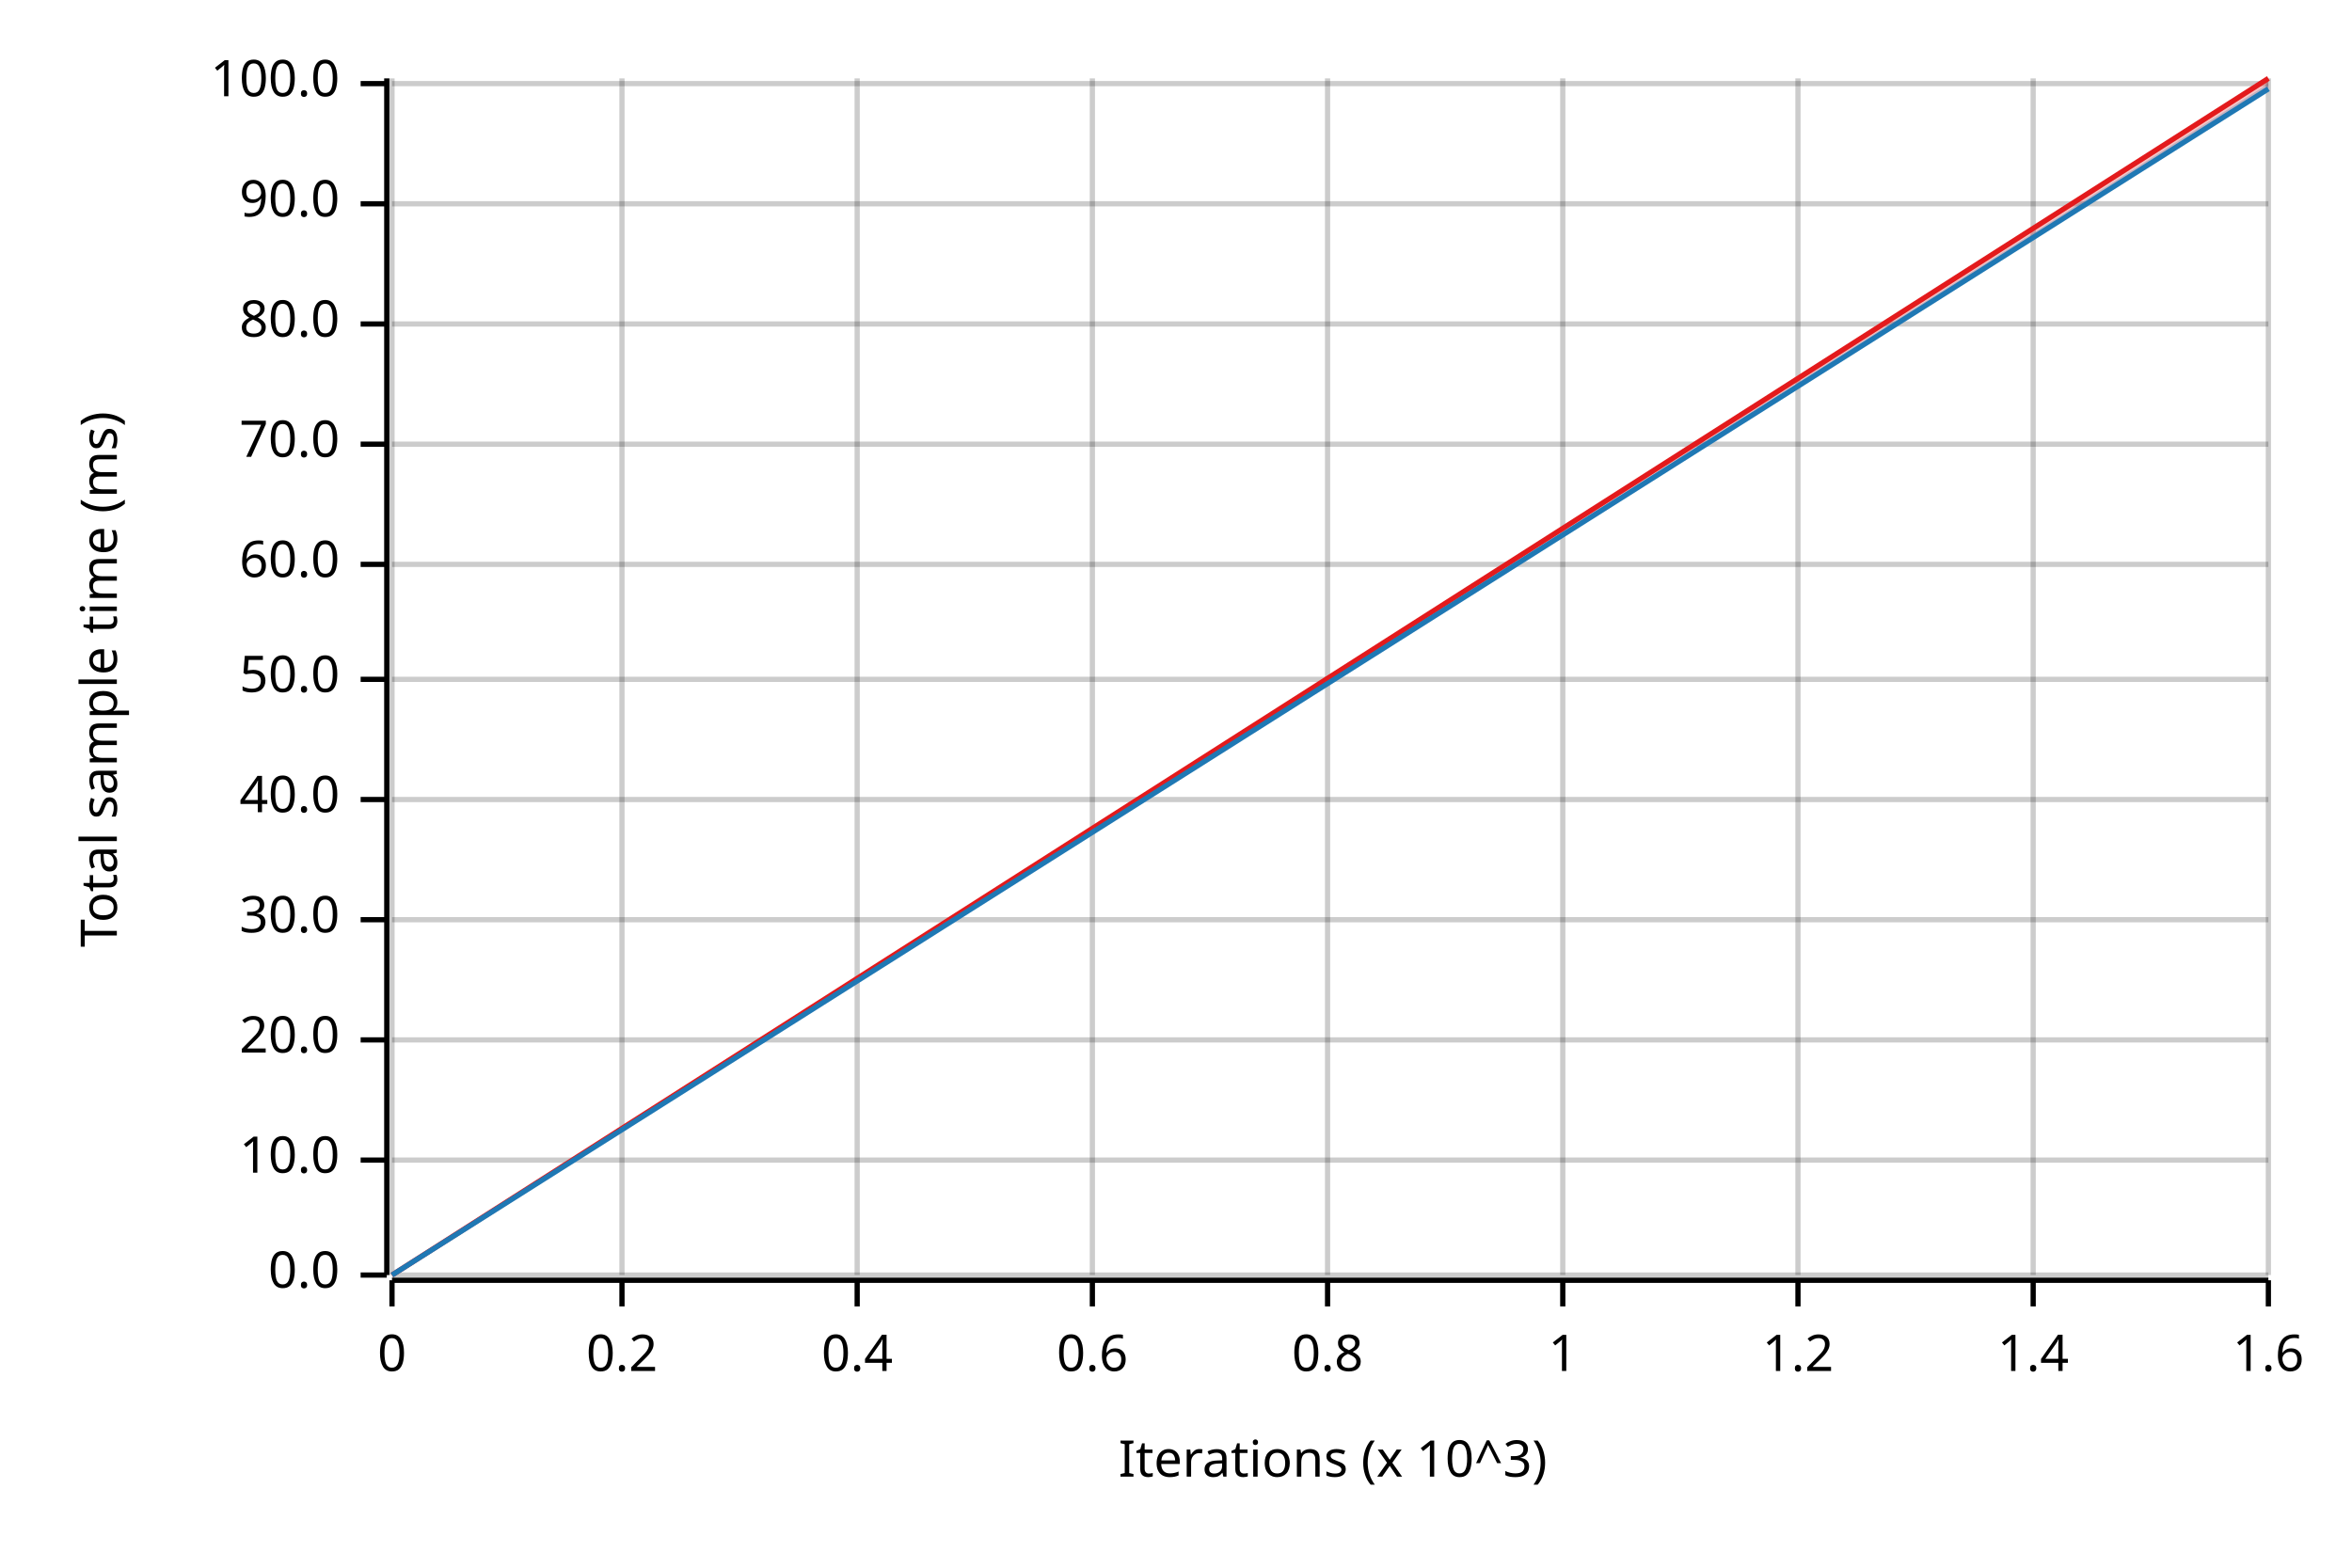
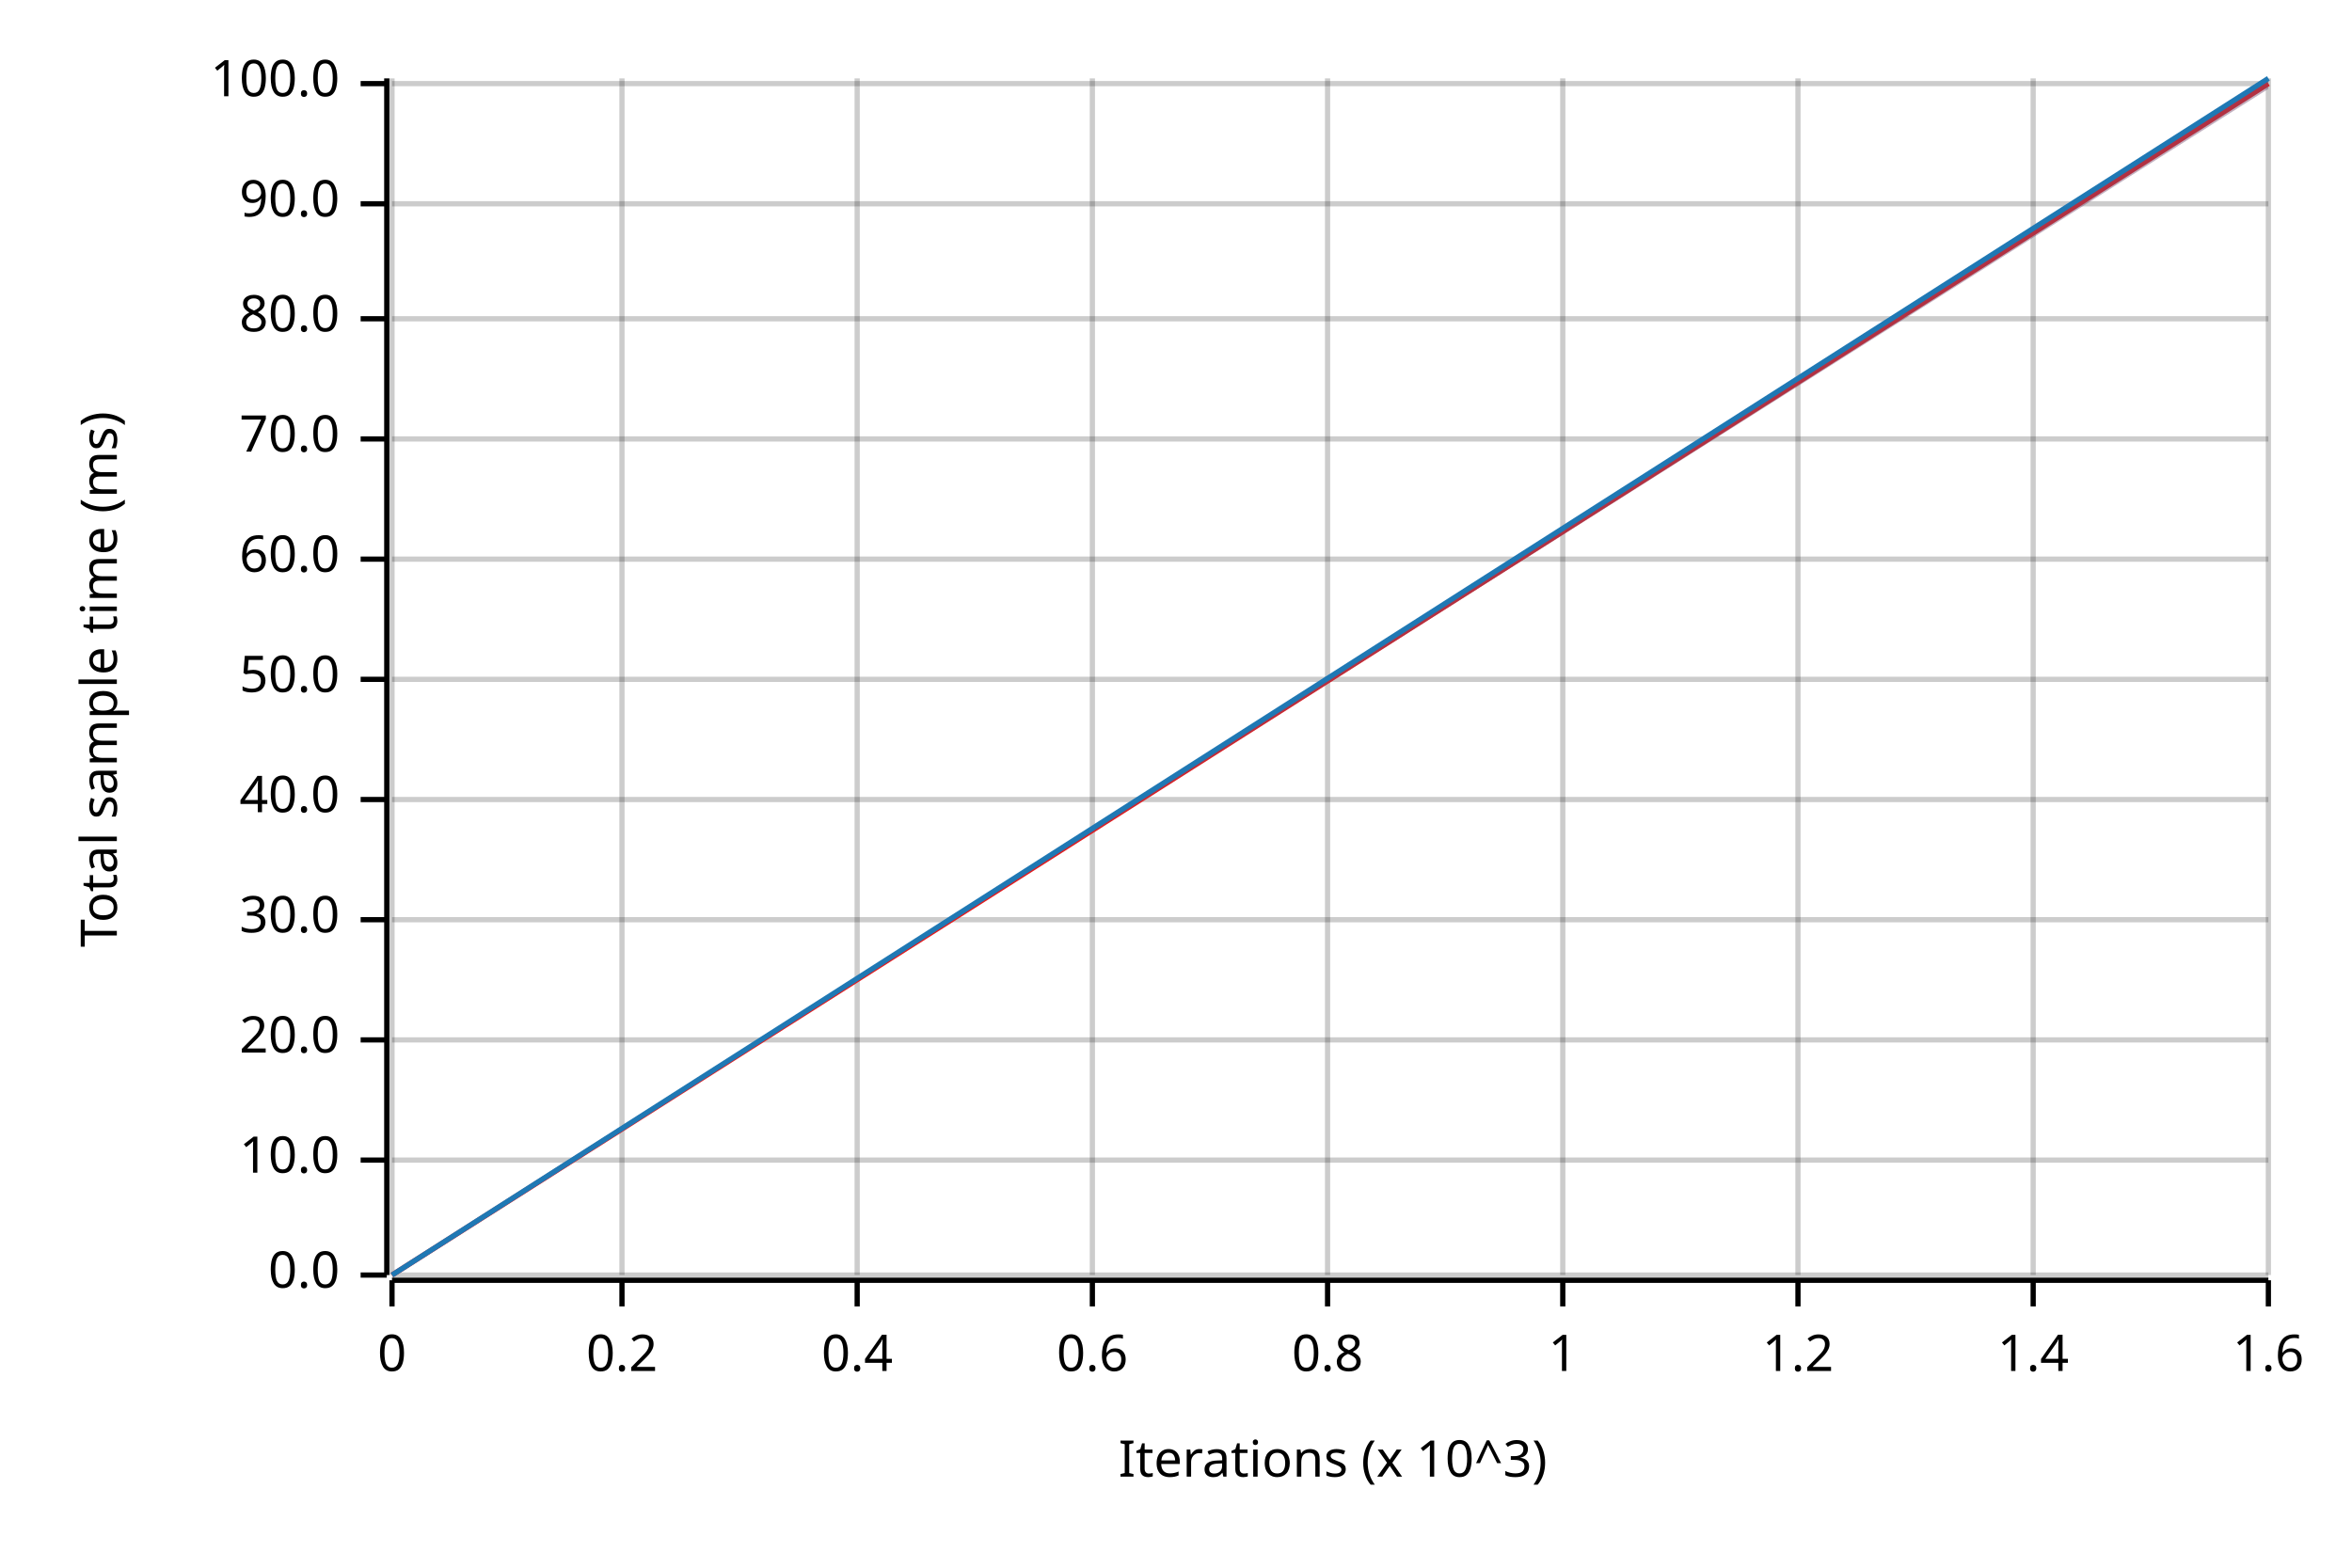
<svg xmlns="http://www.w3.org/2000/svg" width="450" height="300" viewBox="0 0 450 300">
  <text x="15" y="130" dy="0.76em" text-anchor="middle" font-family="sans-serif" font-size="9.677" opacity="1" fill="#000000" transform="rotate(270, 15, 130)">
Total sample time (ms)
</text>
  <text x="255" y="285" dy="-0.5ex" text-anchor="middle" font-family="sans-serif" font-size="9.677" opacity="1" fill="#000000">
Iterations (x 10^3)
</text>
  <line opacity="0.2" stroke="#000000" stroke-width="1" x1="75" y1="244" x2="75" y2="15" />
  <line opacity="0.2" stroke="#000000" stroke-width="1" x1="119" y1="244" x2="119" y2="15" />
  <line opacity="0.2" stroke="#000000" stroke-width="1" x1="164" y1="244" x2="164" y2="15" />
  <line opacity="0.2" stroke="#000000" stroke-width="1" x1="209" y1="244" x2="209" y2="15" />
  <line opacity="0.2" stroke="#000000" stroke-width="1" x1="254" y1="244" x2="254" y2="15" />
  <line opacity="0.2" stroke="#000000" stroke-width="1" x1="299" y1="244" x2="299" y2="15" />
  <line opacity="0.2" stroke="#000000" stroke-width="1" x1="344" y1="244" x2="344" y2="15" />
  <line opacity="0.2" stroke="#000000" stroke-width="1" x1="389" y1="244" x2="389" y2="15" />
  <line opacity="0.2" stroke="#000000" stroke-width="1" x1="434" y1="244" x2="434" y2="15" />
  <line opacity="0.2" stroke="#000000" stroke-width="1" x1="75" y1="244" x2="434" y2="244" />
  <line opacity="0.2" stroke="#000000" stroke-width="1" x1="75" y1="222" x2="434" y2="222" />
  <line opacity="0.2" stroke="#000000" stroke-width="1" x1="75" y1="199" x2="434" y2="199" />
  <line opacity="0.2" stroke="#000000" stroke-width="1" x1="75" y1="176" x2="434" y2="176" />
  <line opacity="0.2" stroke="#000000" stroke-width="1" x1="75" y1="153" x2="434" y2="153" />
  <line opacity="0.2" stroke="#000000" stroke-width="1" x1="75" y1="130" x2="434" y2="130" />
-   <line opacity="0.2" stroke="#000000" stroke-width="1" x1="75" y1="108" x2="434" y2="108" />
-   <line opacity="0.2" stroke="#000000" stroke-width="1" x1="75" y1="85" x2="434" y2="85" />
-   <line opacity="0.2" stroke="#000000" stroke-width="1" x1="75" y1="62" x2="434" y2="62" />
+   <line opacity="0.2" stroke="#000000" stroke-width="1" x1="75" y1="107" x2="434" y2="107" />
+   <line opacity="0.2" stroke="#000000" stroke-width="1" x1="75" y1="84" x2="434" y2="84" />
+   <line opacity="0.2" stroke="#000000" stroke-width="1" x1="75" y1="61" x2="434" y2="61" />
  <line opacity="0.2" stroke="#000000" stroke-width="1" x1="75" y1="39" x2="434" y2="39" />
  <line opacity="0.2" stroke="#000000" stroke-width="1" x1="75" y1="16" x2="434" y2="16" />
  <polyline fill="none" opacity="1" stroke="#000000" stroke-width="1" points="74,15 74,244 " />
  <text x="65" y="244" dy="0.5ex" text-anchor="end" font-family="sans-serif" font-size="9.677" opacity="1" fill="#000000">
0.0
</text>
  <polyline fill="none" opacity="1" stroke="#000000" stroke-width="1" points="69,244 74,244 " />
  <text x="65" y="222" dy="0.5ex" text-anchor="end" font-family="sans-serif" font-size="9.677" opacity="1" fill="#000000">
10.0
</text>
  <polyline fill="none" opacity="1" stroke="#000000" stroke-width="1" points="69,222 74,222 " />
  <text x="65" y="199" dy="0.5ex" text-anchor="end" font-family="sans-serif" font-size="9.677" opacity="1" fill="#000000">
20.0
</text>
  <polyline fill="none" opacity="1" stroke="#000000" stroke-width="1" points="69,199 74,199 " />
  <text x="65" y="176" dy="0.5ex" text-anchor="end" font-family="sans-serif" font-size="9.677" opacity="1" fill="#000000">
30.0
</text>
  <polyline fill="none" opacity="1" stroke="#000000" stroke-width="1" points="69,176 74,176 " />
  <text x="65" y="153" dy="0.5ex" text-anchor="end" font-family="sans-serif" font-size="9.677" opacity="1" fill="#000000">
40.0
</text>
  <polyline fill="none" opacity="1" stroke="#000000" stroke-width="1" points="69,153 74,153 " />
  <text x="65" y="130" dy="0.5ex" text-anchor="end" font-family="sans-serif" font-size="9.677" opacity="1" fill="#000000">
50.0
</text>
  <polyline fill="none" opacity="1" stroke="#000000" stroke-width="1" points="69,130 74,130 " />
-   <text x="65" y="108" dy="0.5ex" text-anchor="end" font-family="sans-serif" font-size="9.677" opacity="1" fill="#000000">
+   <text x="65" y="107" dy="0.5ex" text-anchor="end" font-family="sans-serif" font-size="9.677" opacity="1" fill="#000000">
60.0
</text>
-   <polyline fill="none" opacity="1" stroke="#000000" stroke-width="1" points="69,108 74,108 " />
-   <text x="65" y="85" dy="0.5ex" text-anchor="end" font-family="sans-serif" font-size="9.677" opacity="1" fill="#000000">
+   <polyline fill="none" opacity="1" stroke="#000000" stroke-width="1" points="69,107 74,107 " />
+   <text x="65" y="84" dy="0.5ex" text-anchor="end" font-family="sans-serif" font-size="9.677" opacity="1" fill="#000000">
70.0
</text>
-   <polyline fill="none" opacity="1" stroke="#000000" stroke-width="1" points="69,85 74,85 " />
-   <text x="65" y="62" dy="0.5ex" text-anchor="end" font-family="sans-serif" font-size="9.677" opacity="1" fill="#000000">
+   <polyline fill="none" opacity="1" stroke="#000000" stroke-width="1" points="69,84 74,84 " />
+   <text x="65" y="61" dy="0.5ex" text-anchor="end" font-family="sans-serif" font-size="9.677" opacity="1" fill="#000000">
80.0
</text>
-   <polyline fill="none" opacity="1" stroke="#000000" stroke-width="1" points="69,62 74,62 " />
+   <polyline fill="none" opacity="1" stroke="#000000" stroke-width="1" points="69,61 74,61 " />
  <text x="65" y="39" dy="0.5ex" text-anchor="end" font-family="sans-serif" font-size="9.677" opacity="1" fill="#000000">
90.0
</text>
  <polyline fill="none" opacity="1" stroke="#000000" stroke-width="1" points="69,39 74,39 " />
  <text x="65" y="16" dy="0.5ex" text-anchor="end" font-family="sans-serif" font-size="9.677" opacity="1" fill="#000000">
100.0
</text>
  <polyline fill="none" opacity="1" stroke="#000000" stroke-width="1" points="69,16 74,16 " />
  <polyline fill="none" opacity="1" stroke="#000000" stroke-width="1" points="75,245 434,245 " />
  <text x="75" y="255" dy="0.76em" text-anchor="middle" font-family="sans-serif" font-size="9.677" opacity="1" fill="#000000">
0
</text>
  <polyline fill="none" opacity="1" stroke="#000000" stroke-width="1" points="75,245 75,250 " />
  <text x="119" y="255" dy="0.76em" text-anchor="middle" font-family="sans-serif" font-size="9.677" opacity="1" fill="#000000">
0.2
</text>
  <polyline fill="none" opacity="1" stroke="#000000" stroke-width="1" points="119,245 119,250 " />
  <text x="164" y="255" dy="0.76em" text-anchor="middle" font-family="sans-serif" font-size="9.677" opacity="1" fill="#000000">
0.4
</text>
  <polyline fill="none" opacity="1" stroke="#000000" stroke-width="1" points="164,245 164,250 " />
  <text x="209" y="255" dy="0.76em" text-anchor="middle" font-family="sans-serif" font-size="9.677" opacity="1" fill="#000000">
0.6
</text>
  <polyline fill="none" opacity="1" stroke="#000000" stroke-width="1" points="209,245 209,250 " />
  <text x="254" y="255" dy="0.76em" text-anchor="middle" font-family="sans-serif" font-size="9.677" opacity="1" fill="#000000">
0.8
</text>
  <polyline fill="none" opacity="1" stroke="#000000" stroke-width="1" points="254,245 254,250 " />
  <text x="299" y="255" dy="0.76em" text-anchor="middle" font-family="sans-serif" font-size="9.677" opacity="1" fill="#000000">
1
</text>
  <polyline fill="none" opacity="1" stroke="#000000" stroke-width="1" points="299,245 299,250 " />
  <text x="344" y="255" dy="0.76em" text-anchor="middle" font-family="sans-serif" font-size="9.677" opacity="1" fill="#000000">
1.2
</text>
  <polyline fill="none" opacity="1" stroke="#000000" stroke-width="1" points="344,245 344,250 " />
  <text x="389" y="255" dy="0.76em" text-anchor="middle" font-family="sans-serif" font-size="9.677" opacity="1" fill="#000000">
1.4
</text>
  <polyline fill="none" opacity="1" stroke="#000000" stroke-width="1" points="389,245 389,250 " />
  <text x="434" y="255" dy="0.76em" text-anchor="middle" font-family="sans-serif" font-size="9.677" opacity="1" fill="#000000">
1.6
</text>
  <polyline fill="none" opacity="1" stroke="#000000" stroke-width="1" points="434,245 434,250 " />
-   <polyline fill="none" opacity="1" stroke="#E31A1C" stroke-width="1" points="75,244 434,15 " />
+   <polyline fill="none" opacity="1" stroke="#E31A1C" stroke-width="1" points="75,244 434,16 " />
  <polygon opacity="0.25" fill="#E31A1C" points="75,244 434,17 434,15 " />
-   <polyline fill="none" opacity="1" stroke="#1F78B4" stroke-width="1" points="75,244 434,17 " />
-   <polygon opacity="0.25" fill="#1F78B4" points="75,244 434,17 434,16 " />
+   <polyline fill="none" opacity="1" stroke="#1F78B4" stroke-width="1" points="75,244 434,15 " />
+   <polygon opacity="0.25" fill="#1F78B4" points="75,244 434,17 434,15 " />
</svg>
